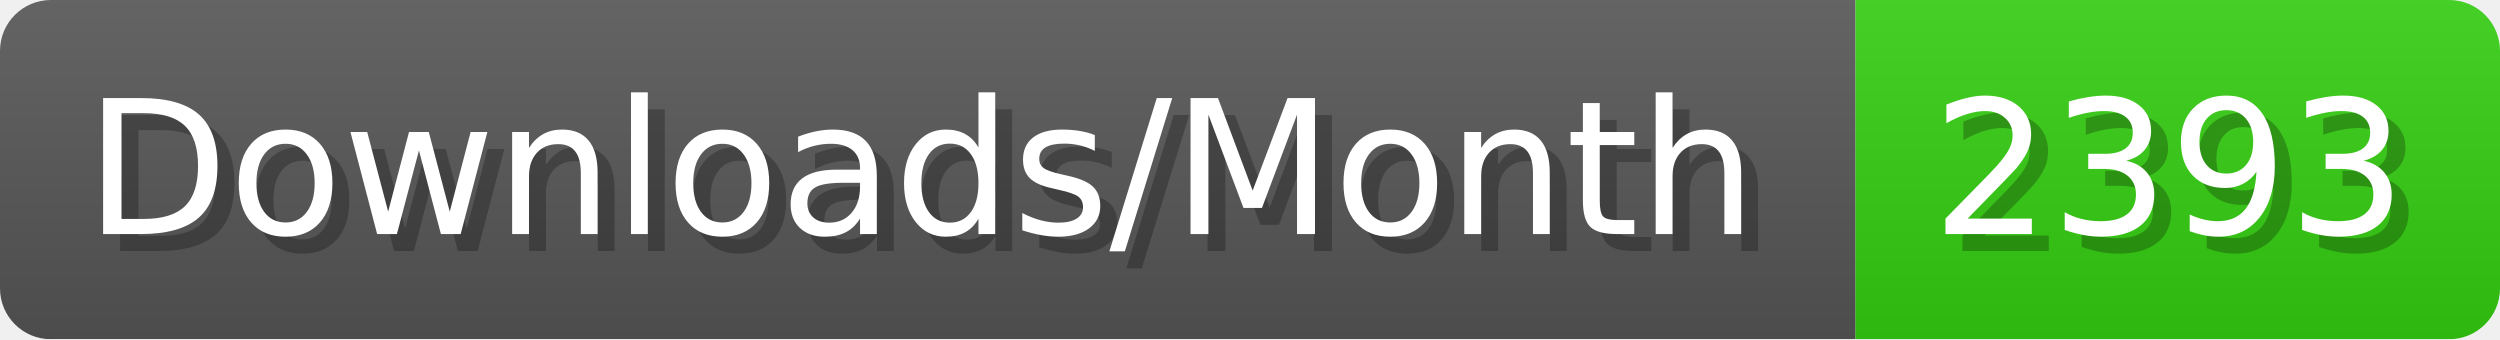
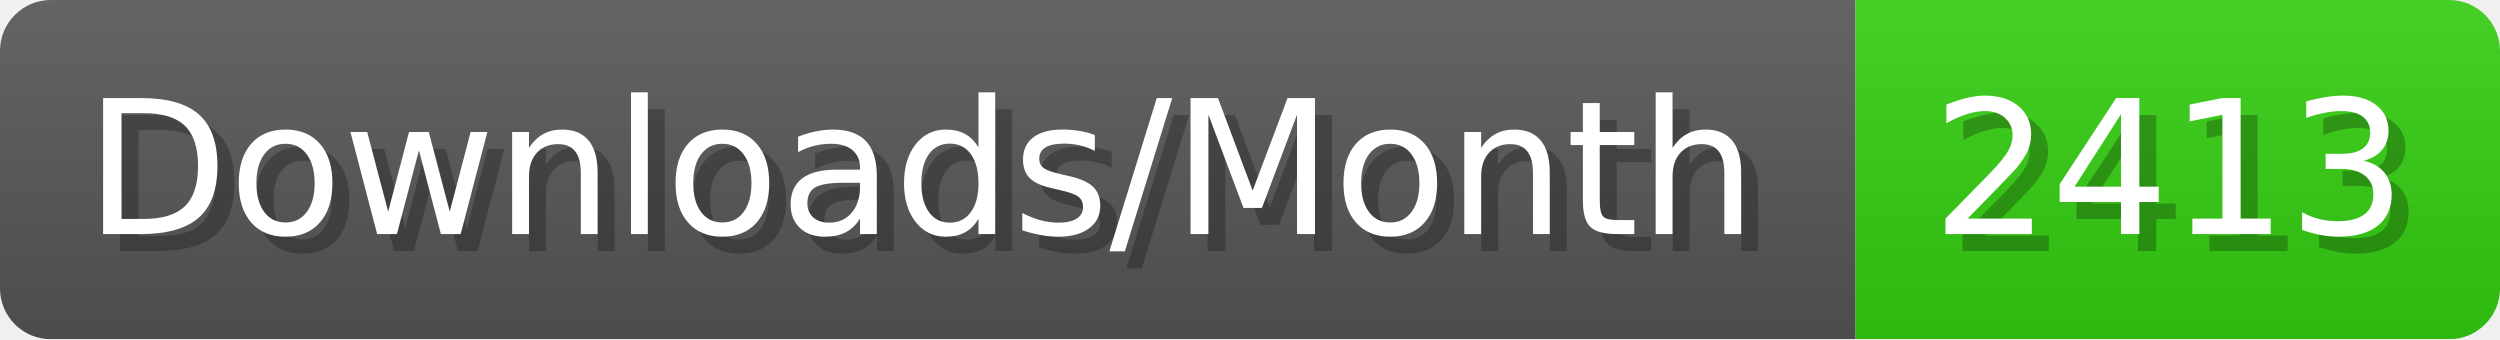
- <svg xmlns="http://www.w3.org/2000/svg" width="147.4" height="20" viewBox="0 0 1474 200" role="img" aria-label="Downloads/Month: 2393">
+ <svg xmlns="http://www.w3.org/2000/svg" width="147.4" height="20" viewBox="0 0 1474 200" role="img" aria-label="Downloads/Month: 2413">
  <linearGradient id="YlXUI" x2="0" y2="100%">
    <stop offset="0" stop-opacity=".1" stop-color="#EEE" />
    <stop offset="1" stop-opacity=".1" />
  </linearGradient>
  <mask id="JHhop">
    <rect width="1474" height="200" rx="30" fill="#FFF" />
  </mask>
  <g mask="url(#JHhop)">
    <rect width="1094" height="200" fill="#555" />
    <rect width="380" height="200" fill="#3C1" x="1094" />
    <rect width="1474" height="200" fill="url(#YlXUI)" />
  </g>
  <g aria-hidden="true" fill="#fff" text-anchor="start" font-family="Verdana,DejaVu Sans,sans-serif" font-size="110">
    <text x="60" y="148" textLength="994" fill="#000" opacity="0.25">Downloads/Month</text>
    <text x="50" y="138" textLength="994">Downloads/Month</text>
-     <text x="1149" y="148" textLength="280" fill="#000" opacity="0.25">2393</text>
-     <text x="1139" y="138" textLength="280">2393</text>
+     <text x="1149" y="148" textLength="280" fill="#000" opacity="0.25">2413</text>
+     <text x="1139" y="138" textLength="280">2413</text>
  </g>
</svg>
